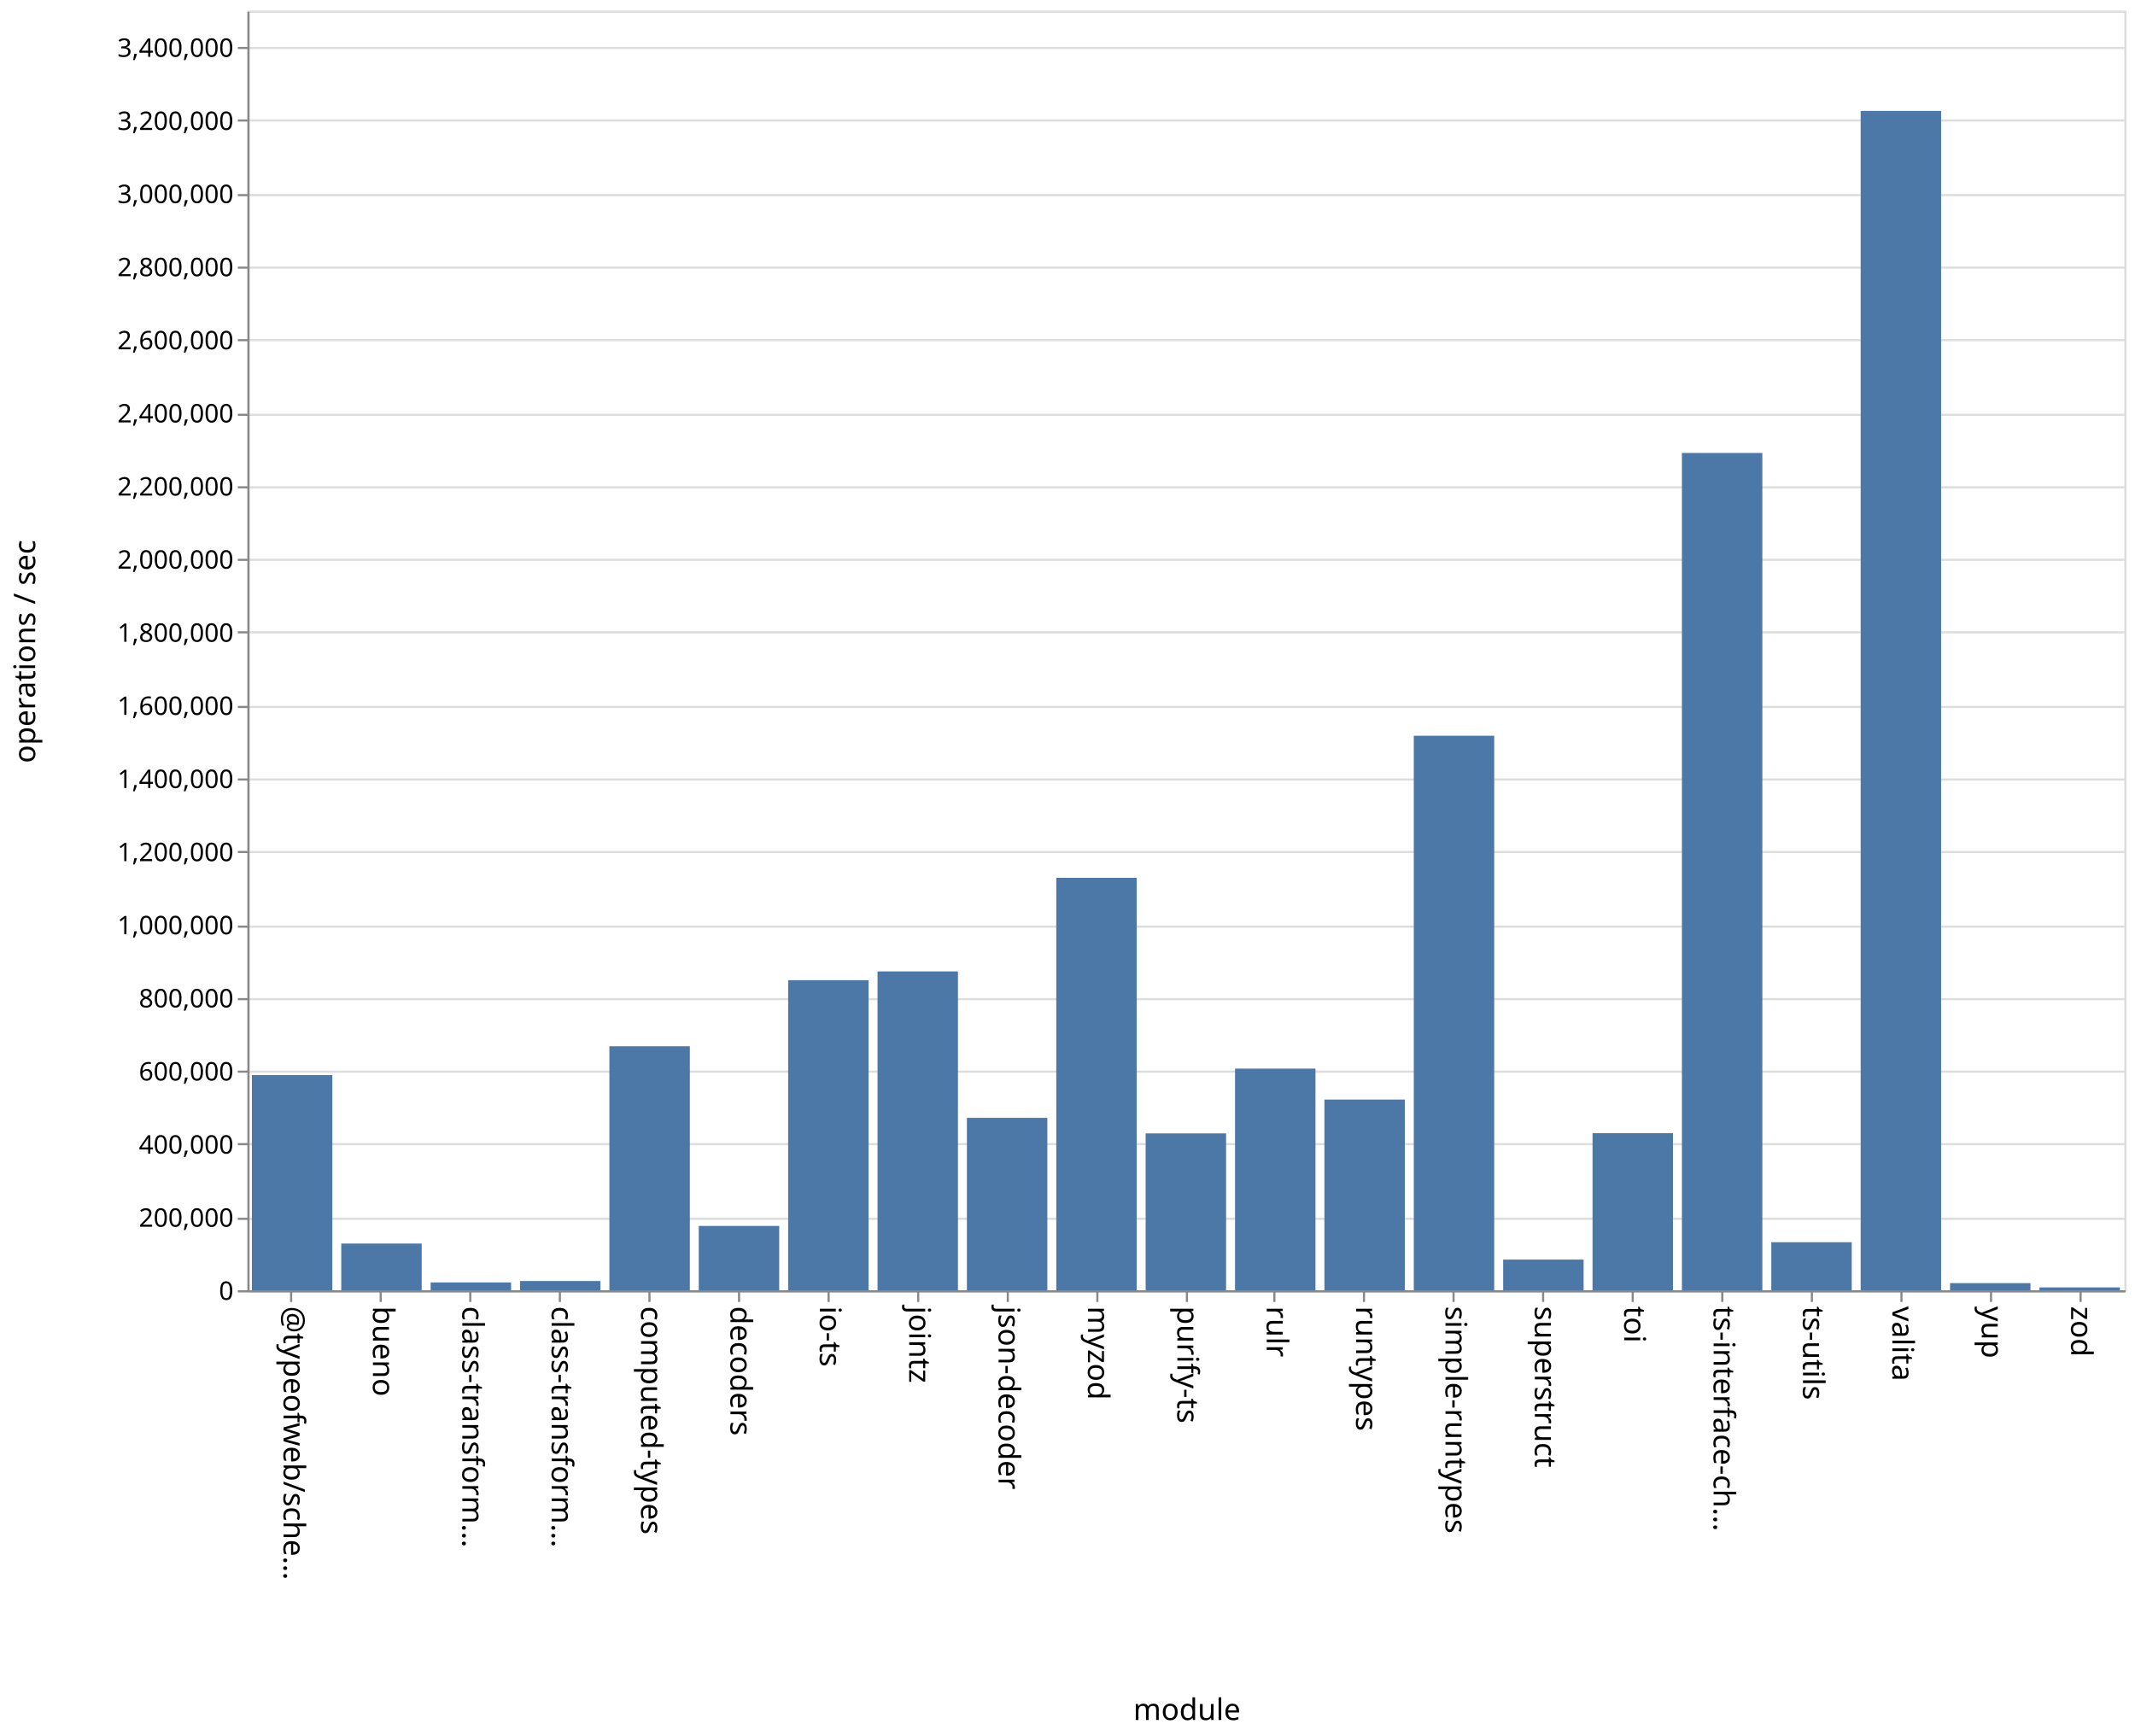
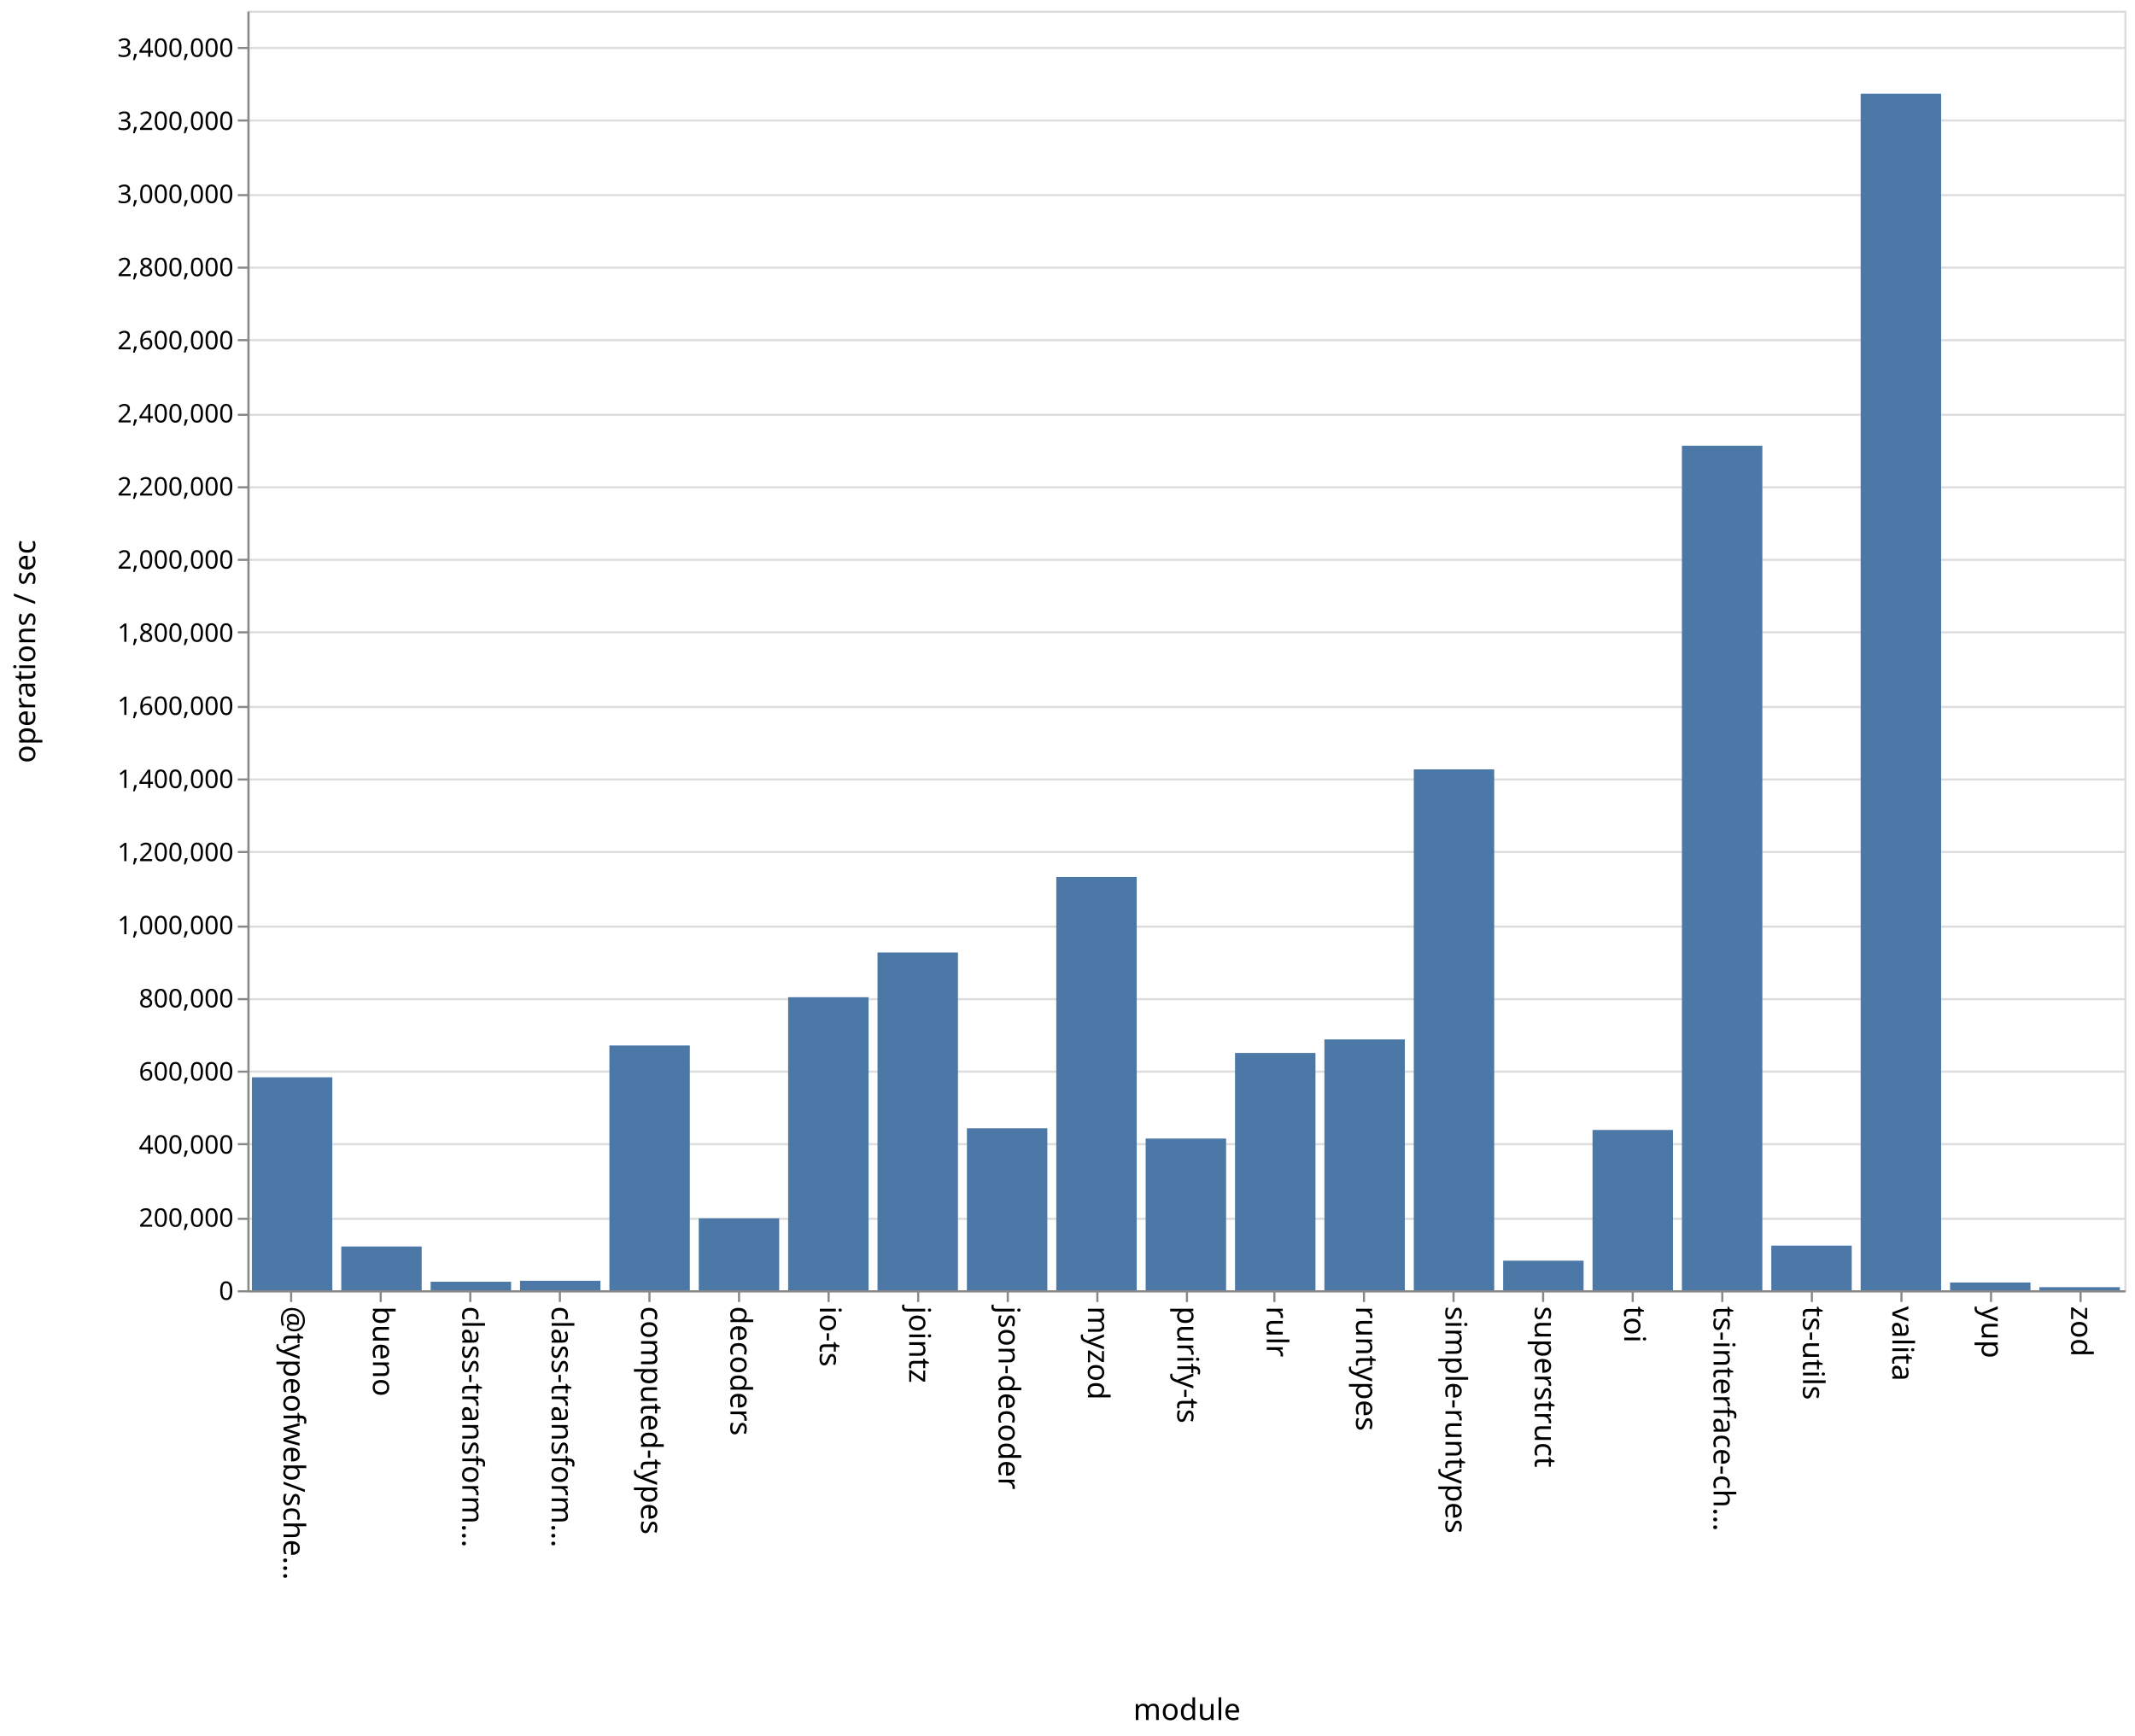
<svg xmlns="http://www.w3.org/2000/svg" class="marks" width="1001" height="814">
  <path fill="#fff" d="M0 0h1001v814H0z" />
  <g class="mark-group role-frame root" aria-roledescription="group mark container" fill="none" stroke-miterlimit="10">
    <path class="background" aria-hidden="true" d="M116.5 5.5h880v600h-880z" stroke="#ddd" />
    <g class="mark-group role-axis" aria-roledescription="axis" aria-label="Y-axis for a linear scale with values from 0 to 3,500,000">
      <path class="background" aria-hidden="true" d="M116.5 5.5z" pointer-events="none" />
      <g class="mark-rule role-axis-grid" pointer-events="none" stroke="#ddd">
        <path d="M116.5 605.5h880M116.5 571.5h880M116.5 536.5h880M116.5 502.5h880M116.5 468.5h880M116.5 434.5h880M116.5 399.5h880M116.5 365.5h880M116.5 331.5h880M116.5 296.5h880M116.5 262.5h880M116.5 228.5h880M116.5 194.5h880M116.5 159.5h880M116.5 125.5h880M116.5 91.5h880M116.5 56.5h880M116.5 22.5h880" />
      </g>
    </g>
    <g class="mark-group role-axis" aria-roledescription="axis" aria-label="X-axis titled 'module' for a discrete scale with 21 values: @typeofweb/schema, bueno, class-transformer-validator-async, class-transformer-validator-sync, computed-types, ending with zod">
      <path class="background" aria-hidden="true" d="M116.5 605.5z" pointer-events="none" />
      <g class="mark-rule role-axis-tick" pointer-events="none" stroke="#888">
        <path d="M136.5 605.5v5M178.5 605.5v5M220.5 605.5v5M262.5 605.5v5M304.5 605.5v5M346.5 605.5v5M388.5 605.5v5M430.5 605.5v5M472.5 605.5v5M514.5 605.5v5M556.5 605.5v5M597.5 605.5v5M639.5 605.5v5M681.5 605.5v5M723.5 605.5v5M765.5 605.5v5M807.5 605.5v5M849.5 605.5v5M891.5 605.5v5M933.5 605.5v5M975.5 605.5v5" />
      </g>
      <g class="mark-text role-axis-label" pointer-events="none" font-family="sans-serif" font-size="14" fill="#000">
        <text transform="rotate(90 -239.774 372.726)">@typeofweb/sche…</text>
        <text transform="rotate(90 -218.821 393.679)">bueno</text>
        <text transform="rotate(90 -197.869 414.631)">class-transform…</text>
        <text transform="rotate(90 -176.917 435.583)">class-transform…</text>
        <text transform="rotate(90 -155.964 456.536)">computed-types</text>
        <text transform="rotate(90 -135.012 477.488)">decoders</text>
        <text transform="rotate(90 -114.06 498.44)">io-ts</text>
        <text transform="rotate(90 -93.107 519.393)">jointz</text>
        <text transform="rotate(90 -72.155 540.345)">json-decoder</text>
        <text transform="rotate(90 -51.202 561.298)">myzod</text>
        <text transform="rotate(90 -30.25 582.25)">purify-ts</text>
        <text transform="rotate(90 -9.298 603.202)">rulr</text>
        <text transform="rotate(90 11.655 624.155)">runtypes</text>
        <text transform="rotate(90 32.607 645.107)">simple-runtypes</text>
        <text transform="rotate(90 53.56 666.06)">superstruct</text>
        <text transform="rotate(90 74.512 687.012)">toi</text>
        <text transform="rotate(90 95.464 707.964)">ts-interface-ch…</text>
        <text transform="rotate(90 116.417 728.917)">ts-utils</text>
        <text transform="rotate(90 137.369 749.869)">valita</text>
        <text transform="rotate(90 158.321 770.821)">yup</text>
        <text transform="rotate(90 179.274 791.774)">zod</text>
      </g>
      <path stroke="#888" d="M116.5 605.5h880" class="mark-rule role-axis-domain" pointer-events="none" />
      <text text-anchor="middle" transform="translate(556.5 806.5)" font-family="sans-serif" font-size="14" fill="#000" class="mark-text role-axis-title" pointer-events="none">module</text>
    </g>
    <g class="mark-group role-axis" aria-roledescription="axis" aria-label="Y-axis titled 'operations / sec' for a linear scale with values from 0 to 3,500,000">
      <path class="background" aria-hidden="true" d="M116.5 5.5z" pointer-events="none" />
      <g class="mark-rule role-axis-tick" pointer-events="none" stroke="#888">
        <path d="M116.5 605.5h-5M116.5 571.5h-5M116.5 536.5h-5M116.5 502.5h-5M116.5 468.5h-5M116.5 434.5h-5M116.5 399.5h-5M116.5 365.5h-5M116.5 331.5h-5M116.5 296.5h-5M116.5 262.5h-5M116.5 228.5h-5M116.5 194.5h-5M116.5 159.5h-5M116.5 125.5h-5M116.5 91.5h-5M116.5 56.5h-5M116.5 22.5h-5" />
      </g>
      <g class="mark-text role-axis-label" pointer-events="none" text-anchor="end" font-family="sans-serif" font-size="12" fill="#000">
        <text transform="translate(109.5 609.5)">0</text>
        <text transform="translate(109.5 575.214)">200,000</text>
        <text transform="translate(109.5 540.929)">400,000</text>
        <text transform="translate(109.5 506.643)">600,000</text>
        <text transform="translate(109.5 472.357)">800,000</text>
        <text transform="translate(109.5 438.071)">1,000,000</text>
        <text transform="translate(109.5 403.786)">1,200,000</text>
        <text transform="translate(109.5 369.5)">1,400,000</text>
        <text transform="translate(109.5 335.214)">1,600,000</text>
        <text transform="translate(109.5 300.929)">1,800,000</text>
        <text transform="translate(109.5 266.643)">2,000,000</text>
        <text transform="translate(109.5 232.357)">2,200,000</text>
        <text transform="translate(109.5 198.071)">2,400,000</text>
        <text transform="translate(109.5 163.786)">2,600,000</text>
        <text transform="translate(109.5 129.5)">2,800,000</text>
        <text transform="translate(109.5 95.214)">3,000,000</text>
        <text transform="translate(109.5 60.929)">3,200,000</text>
        <text transform="translate(109.5 26.643)">3,400,000</text>
      </g>
      <path stroke="#888" d="M116.5 605.5V5.5" class="mark-rule role-axis-domain" pointer-events="none" />
      <text text-anchor="middle" transform="rotate(-90 161 144.5)" font-family="sans-serif" font-size="14" fill="#000" class="mark-text role-axis-title" pointer-events="none">operations / sec</text>
    </g>
    <g class="mark-rect role-mark marks" aria-roledescription="rect mark container" fill="#4c78a8">
-       <path d="M160 583.099h37.714V605H160zM201.905 601.332h37.714V605h-37.714zM243.81 600.664h37.714V605H243.81zM285.714 490.588h37.715V605h-37.715zM327.619 574.845h37.714V605H327.62zM369.524 459.62h37.714V605h-37.714zM411.429 455.497h37.714V605h-37.714zM453.333 524.161h37.715V605h-37.715zM495.238 411.612h37.714V605h-37.714zM537.143 531.439h37.714V605h-37.714zM579.048 501.068h37.714V605h-37.714zM620.952 515.585h37.715V605h-37.715zM662.857 344.998h37.714V605h-37.714zM704.762 590.62h37.714V605h-37.714zM746.667 531.355h37.714V605h-37.714zM788.571 212.393h37.715V605H788.57zM830.476 582.477h37.714V605h-37.714zM118.095 504.114h37.715V605h-37.715zM872.381 51.995h37.714V605h-37.714zM914.286 601.663H952V605h-37.714zM956.19 603.666h37.715V605H956.19z" />
+       <path d="M160 584.483h37.714V605H160zM201.905 601.006h37.714V605h-37.714zM243.81 600.557h37.714V605H243.81zM285.714 490.226h37.715V605h-37.715zM327.619 571.292h37.714V605H327.62zM369.524 467.587h37.714V605h-37.714zM411.429 446.624h37.714V605h-37.714zM453.333 529.043h37.715V605h-37.715zM495.238 411.2h37.714V605h-37.714zM537.143 533.863h37.714V605h-37.714zM579.048 493.731h37.714V605h-37.714zM620.952 487.389h37.715V605h-37.715zM662.857 360.765h37.714V605h-37.714zM704.762 591.138h37.714V605h-37.714zM746.667 529.84h37.714V605h-37.714zM788.571 209.013h37.715V605H788.57zM830.476 584.067h37.714V605h-37.714zM118.095 505.14h37.715V605h-37.715zM872.381 43.924h37.714V605h-37.714zM914.286 601.359H952V605h-37.714zM956.19 603.556h37.715V605H956.19z" />
    </g>
  </g>
</svg>
